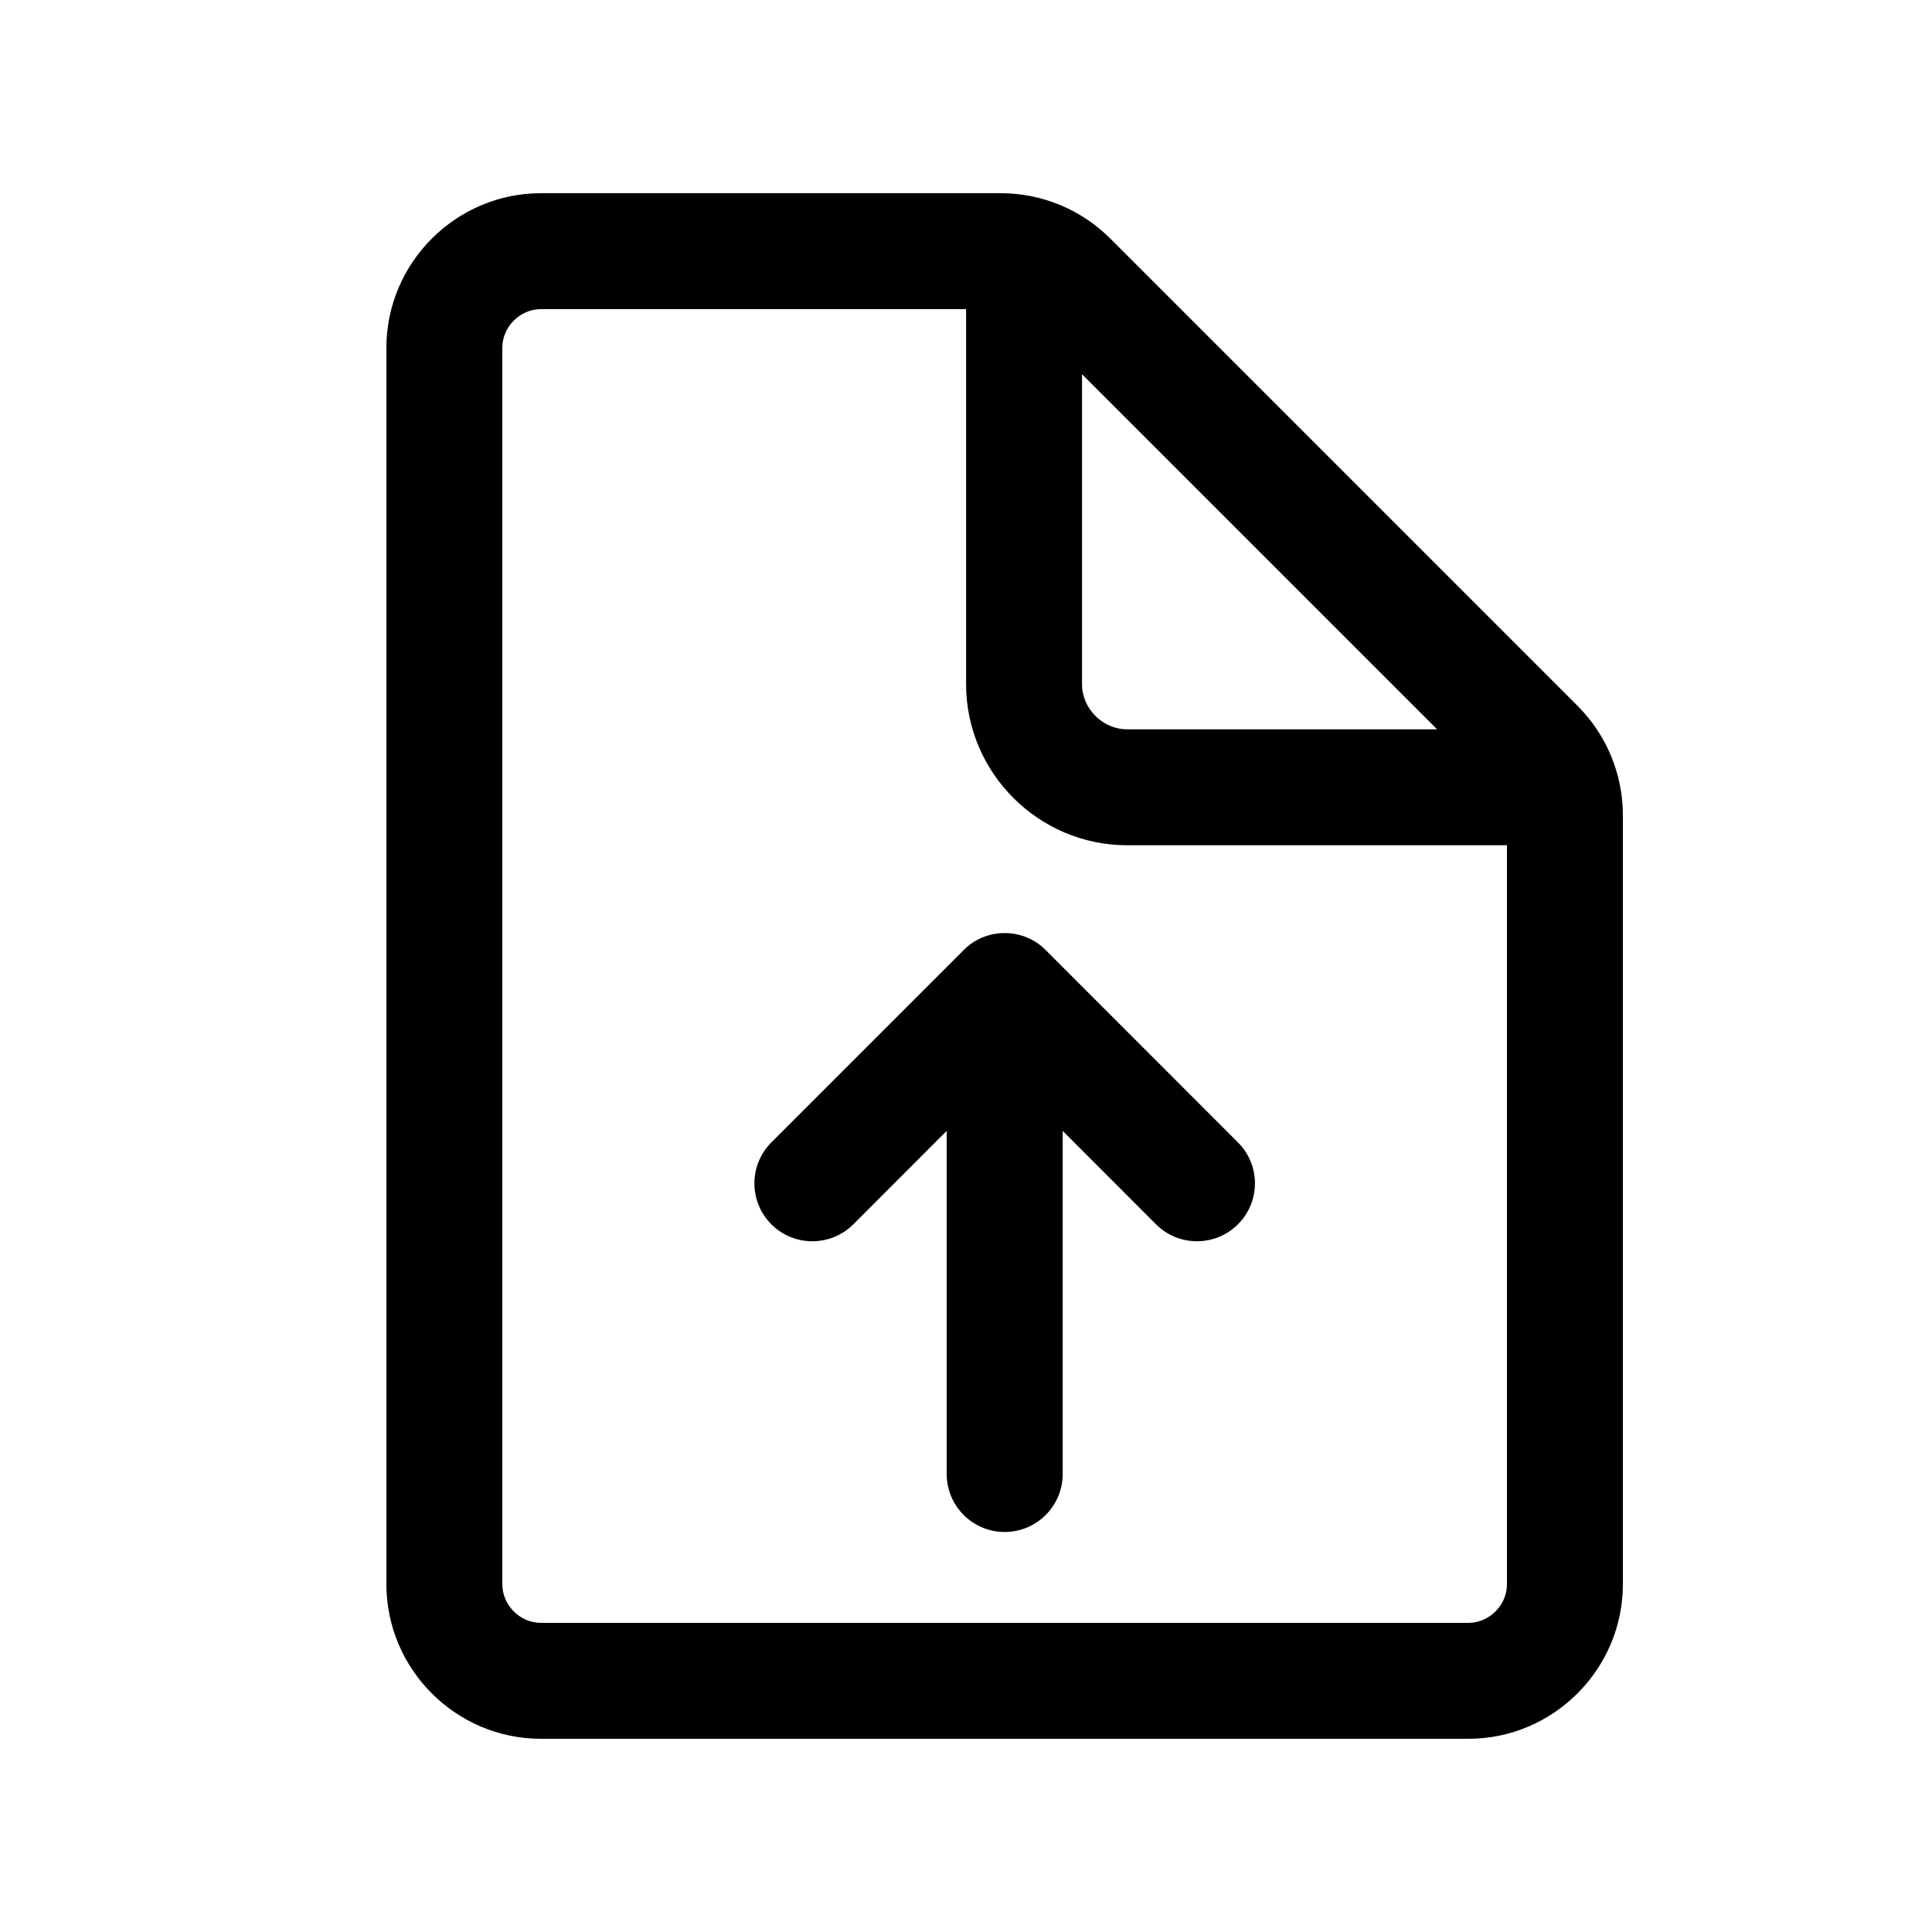
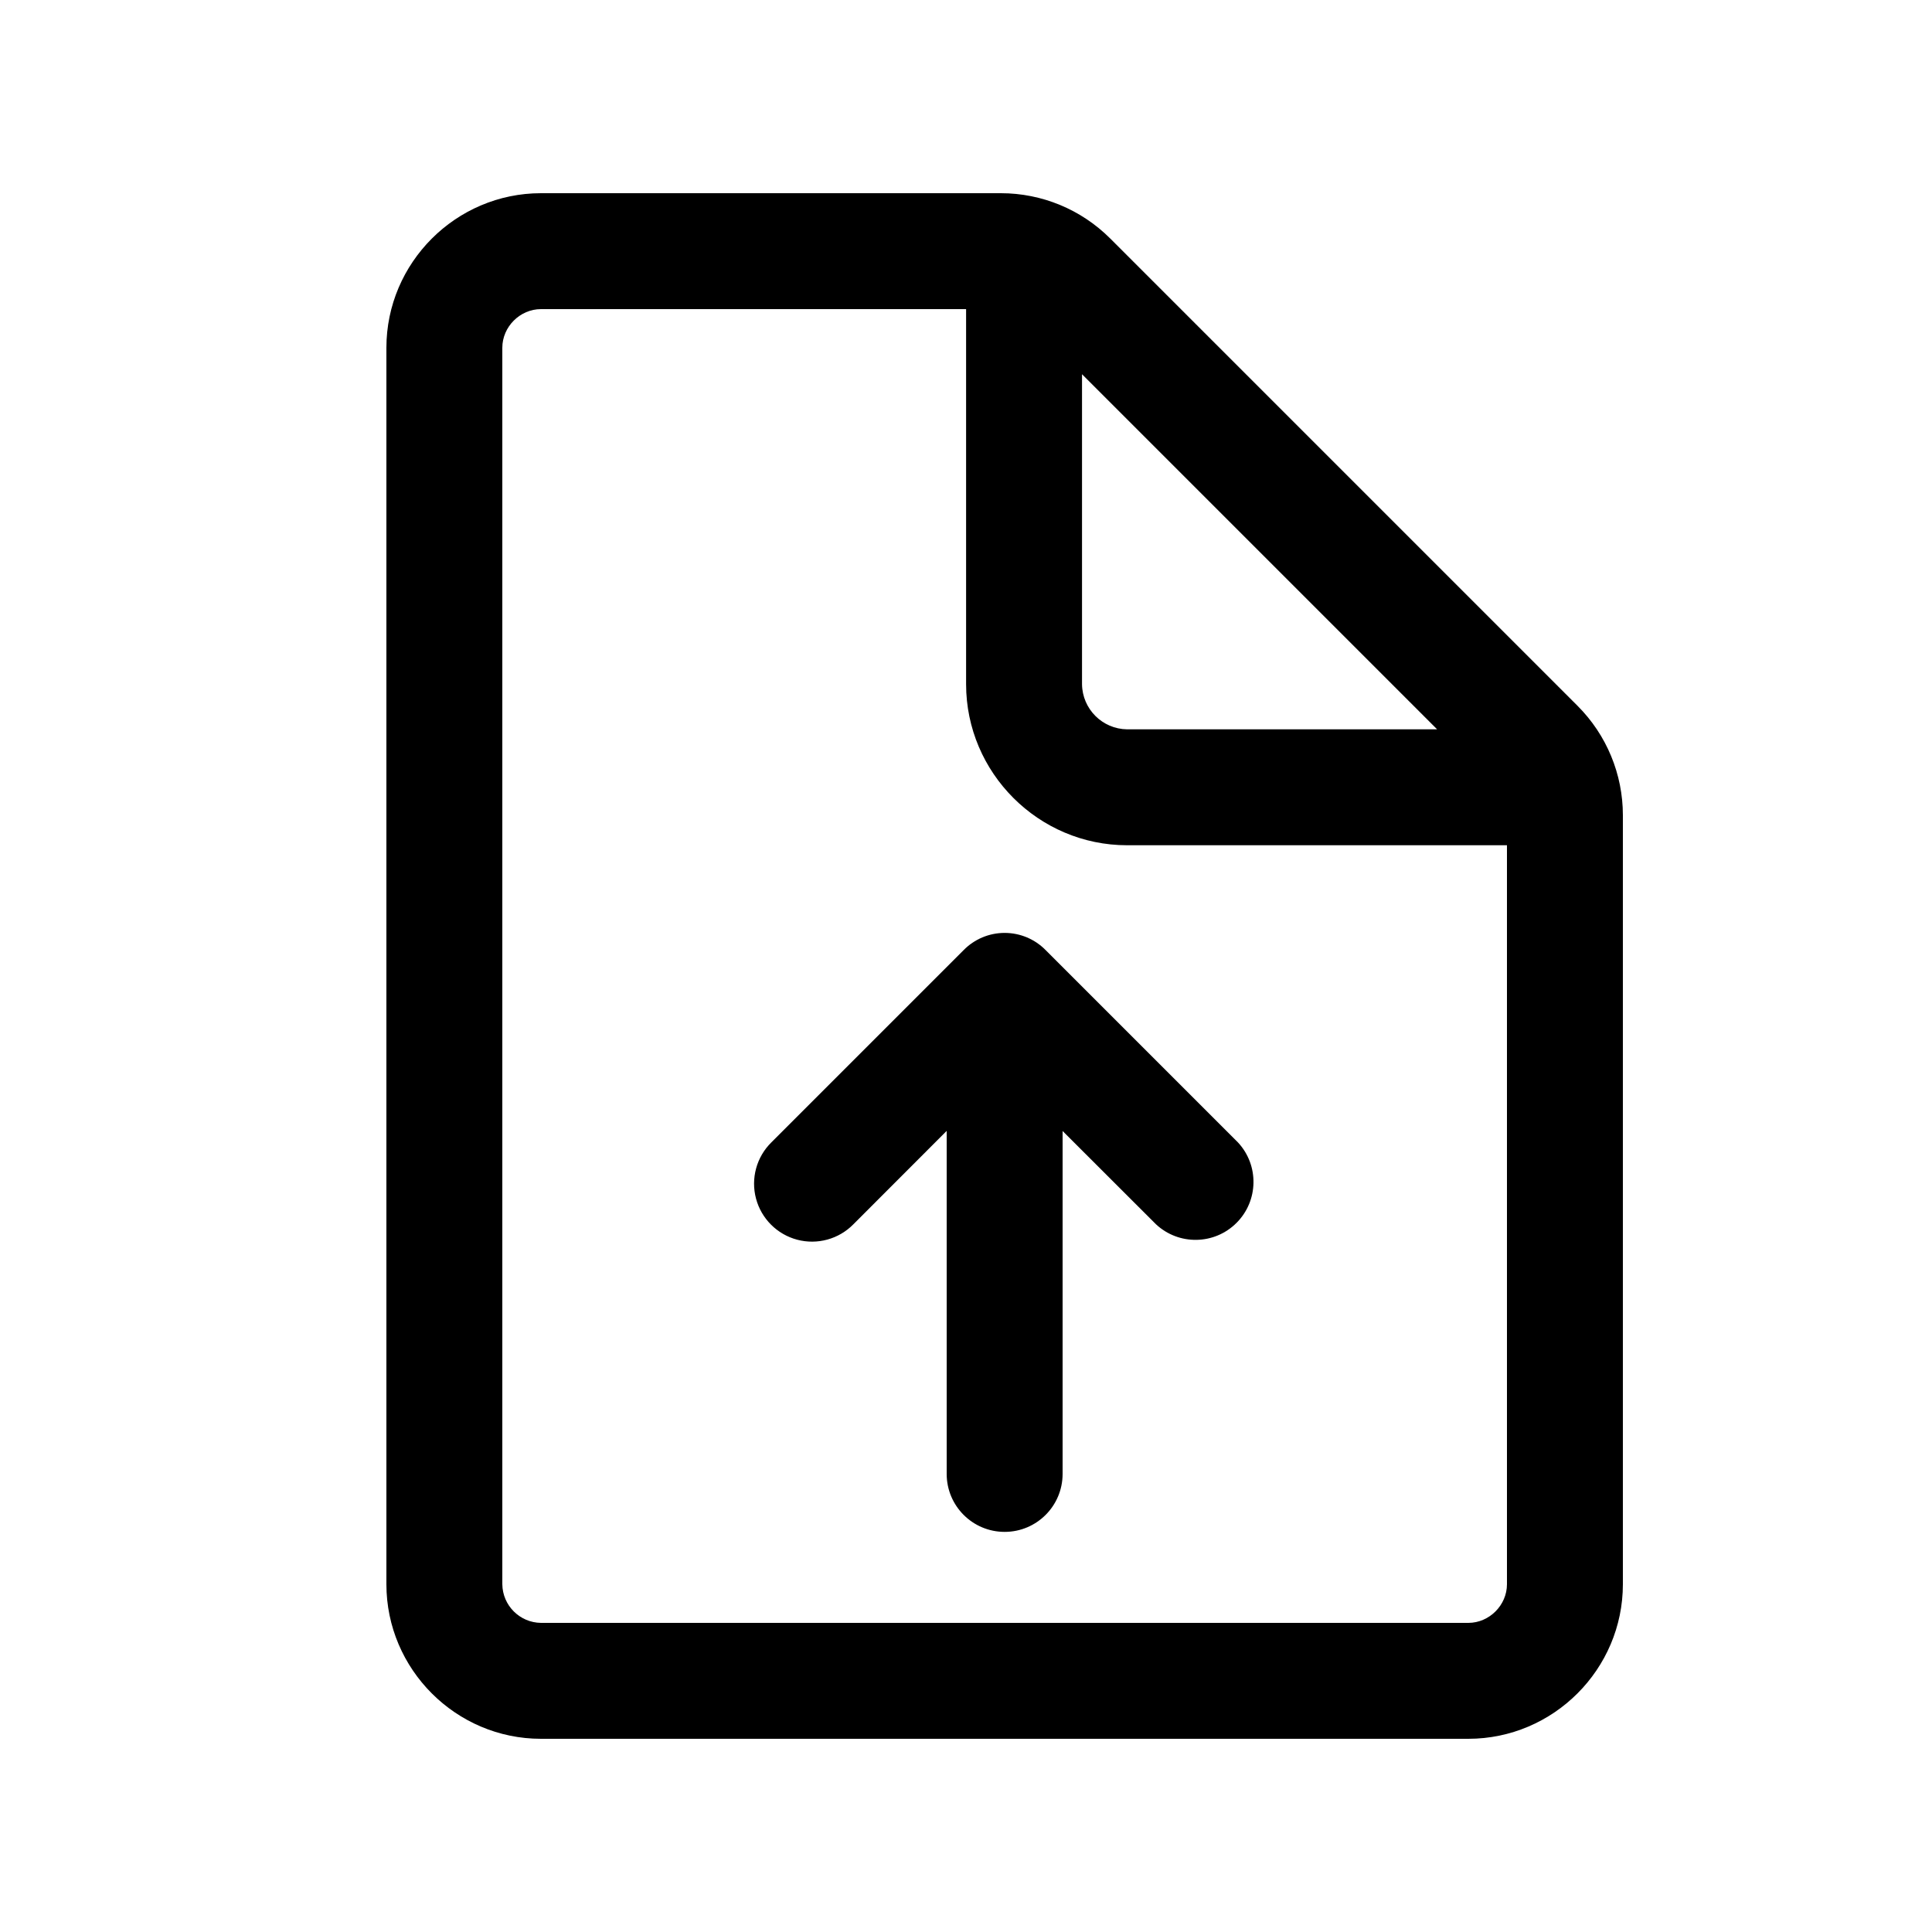
- <svg xmlns="http://www.w3.org/2000/svg" width="20px" height="20px" viewBox="0 0 20 20" version="1.1">
-   <defs />
-   <g id="Icons" stroke="none" stroke-width="1" fill="none" fill-rule="evenodd">
-     <g id="Web" transform="translate(-289, -1564)" fill="#000000">
-       <g id="file/upload-file" transform="translate(289, 1564)">
-         <path d="M16.331,7.307 L11.493,2.469 C11.193,2.169 10.786,2 10.361,2 L5.6,2 C4.72,2 4,2.72 4,3.6 L4,16.4 C4,17.28 4.72,18 5.6,18 L15.2,18 C16.08,18 16.8,17.28 16.8,16.4 L16.8,8.439 C16.8,8.014 16.631,7.607 16.331,7.307 M15.2,16.8 L5.6,16.8 C5.383,16.8 5.2,16.617 5.2,16.4 L5.2,3.6 C5.2,3.383 5.383,3.2 5.6,3.2 L10.001,3.2 L10.001,7.083 C10.001,8 10.751,8.75 11.668,8.75 L15.6,8.75 L15.6,16.4 C15.6,16.617 15.417,16.8 15.2,16.8 M11.201,3.874 L14.877,7.55 L11.668,7.55 C11.415,7.55 11.201,7.336 11.201,7.083 L11.201,3.874 M8.834,12.674 L9.8,11.707 L9.8,15.258 C9.8,15.59 10.069,15.859 10.4,15.859 C10.732,15.859 11.001,15.59 11.001,15.258 L11.001,11.707 L11.967,12.674 C12.201,12.908 12.581,12.908 12.815,12.674 C13.05,12.44 13.05,12.06 12.815,11.826 L10.825,9.835 C10.712,9.721 10.56,9.659 10.4,9.659 C10.241,9.659 10.088,9.721 9.976,9.835 L7.985,11.826 C7.751,12.06 7.751,12.44 7.985,12.674 C8.219,12.908 8.599,12.908 8.834,12.674" id="Shape" />
-       </g>
-     </g>
-   </g>
+ <svg xmlns="http://www.w3.org/2000/svg" viewBox="0 0 20 20">
+   <path fill="#000" fill-rule="evenodd" d="M16.331 7.307l-4.838-4.838A1.6 1.6 0 0 0 10.361 2H5.6C4.72 2 4 2.72 4 3.6v12.8c0 .88.72 1.6 1.6 1.6h9.6c.88 0 1.6-.72 1.6-1.6V8.439a1.6 1.6 0 0 0-.469-1.132M15.2 16.8H5.6a.405.405 0 0 1-.4-.4V3.6c0-.217.183-.4.4-.4h4.401v3.883c0 .917.75 1.667 1.667 1.667H15.6v7.65c0 .217-.183.4-.4.4M11.201 3.874l3.676 3.676h-3.209a.473.473 0 0 1-.467-.467V3.874m-2.367 8.8l.966-.967v3.551a.6.6 0 1 0 1.2 0v-3.55l.967.966a.6.6 0 0 0 .848-.848l-1.99-1.99a.595.595 0 0 0-.85 0l-1.99 1.99a.6.6 0 1 0 .849.848" />
</svg>
